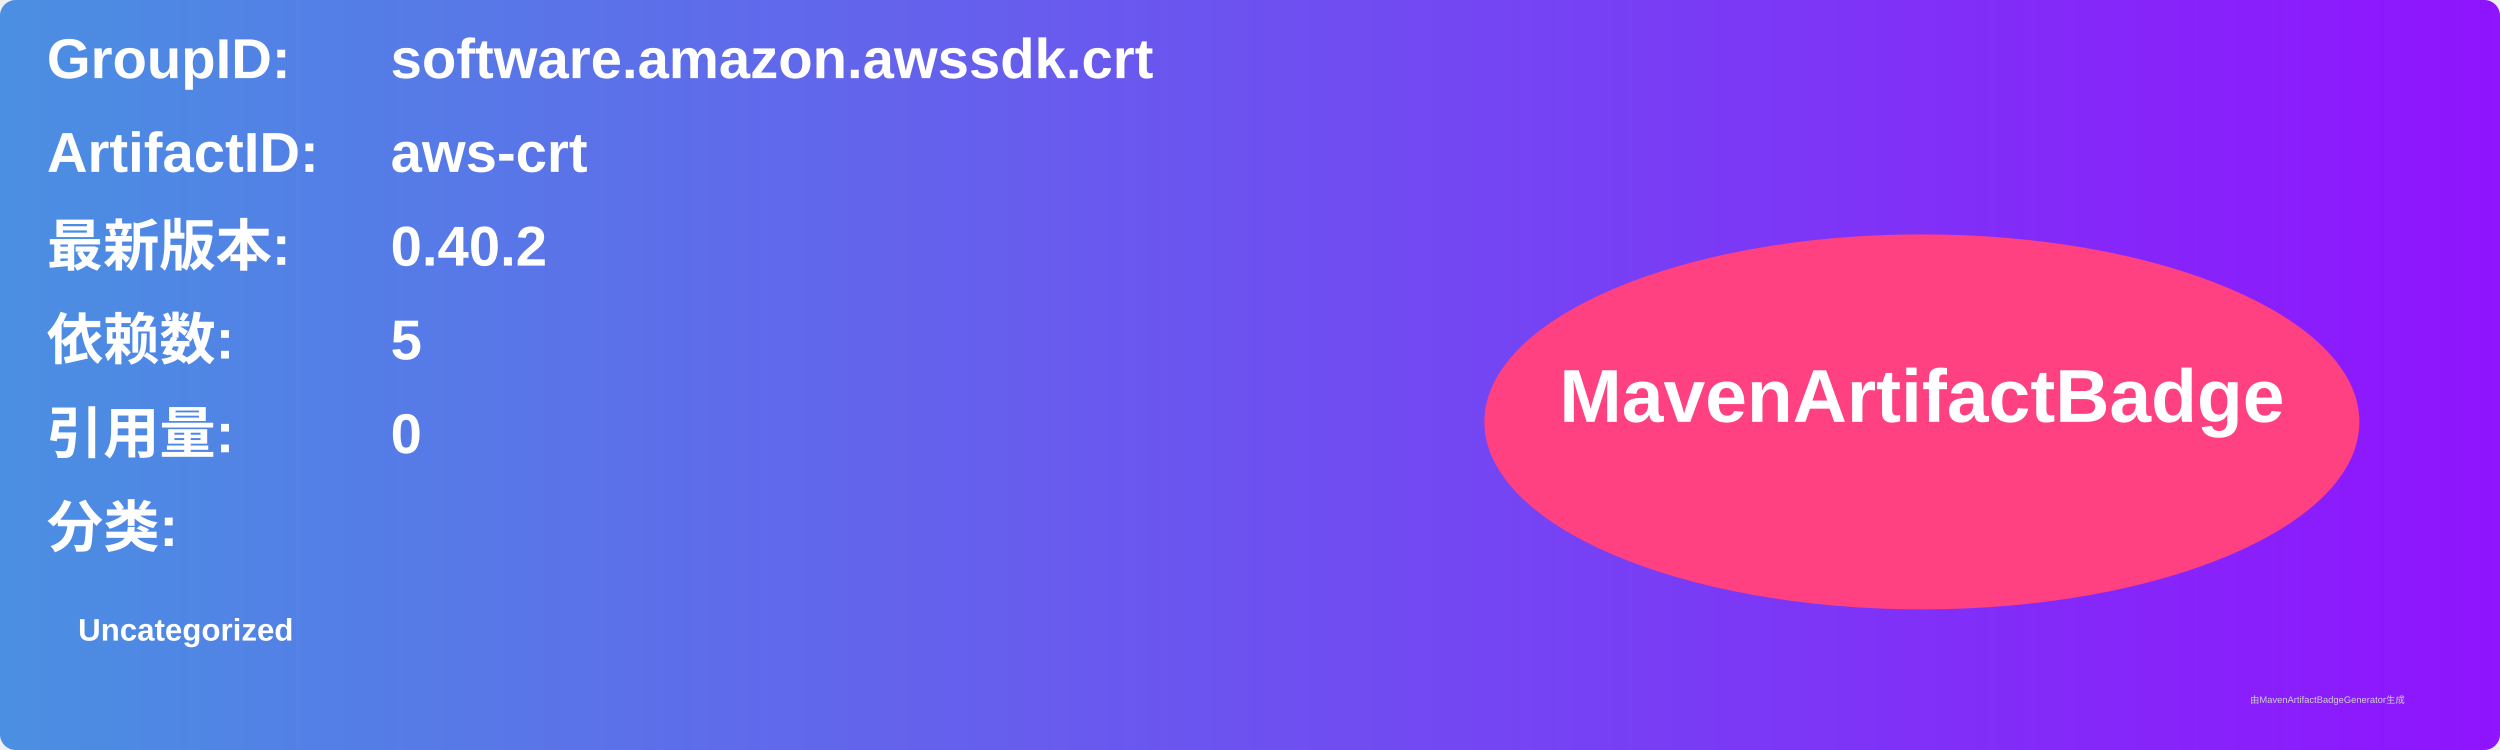
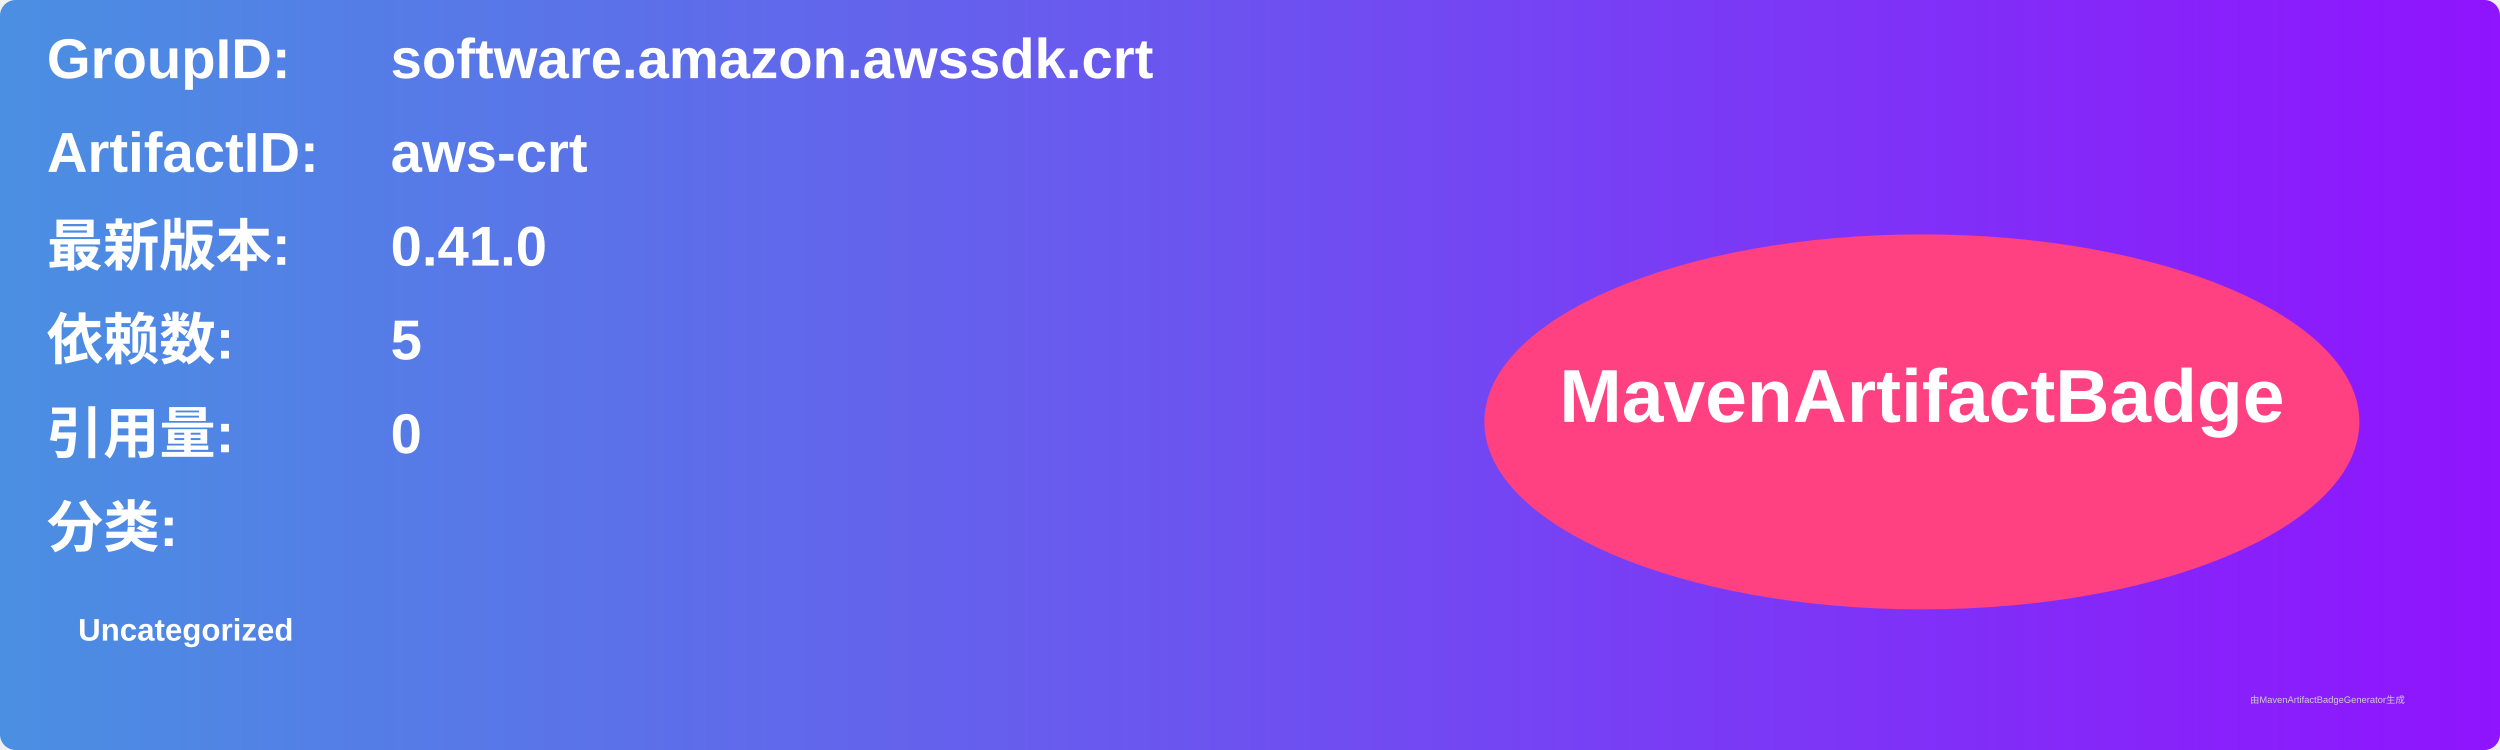
<svg xmlns="http://www.w3.org/2000/svg" width="800" height="240" viewBox="0 0 800 240">
  <linearGradient id="grad" x1="0%" y1="0%" x2="100%" y2="0%">
    <stop offset="0%" stop-color="#4a90e2" />
    <stop offset="100%" stop-color="#9013fe" />
  </linearGradient>
  <rect width="100%" height="100%" rx="5" ry="5" fill="url(#grad)" />
  <g transform="translate(15, 15)">
    <text x="0" y="10" font-family="Arial" font-size="18" fill="white" font-weight="bold" width="260">GroupID:</text>
    <text x="110" y="10" font-family="Arial" font-size="18" fill="white" font-weight="bold" width="460">software.amazon.awssdk.crt</text>
    <text x="0" y="40" font-family="Arial" font-size="18" fill="white" font-weight="bold" width="260">ArtifactID:</text>
    <text x="110" y="40" font-family="Arial" font-size="18" fill="white" font-weight="bold" width="460">aws-crt</text>
    <text x="0" y="70" font-family="Arial" font-size="18" fill="white" font-weight="bold">最新版本:</text>
    <text x="110" y="70" font-family="Arial" font-size="18" fill="white" font-weight="bold">
-       <tspan font-weight="bold">0.40.2</tspan>
+       <tspan font-weight="bold">0.41.0</tspan>
    </text>
    <text x="0" y="100" font-family="Arial" font-size="18" fill="white" font-weight="bold">依赖数: </text>
    <text x="110" y="100" font-family="Arial" font-size="18" fill="white">
      <tspan font-weight="bold">5</tspan>
    </text>
    <text x="0" y="130" font-family="Arial" font-size="18" fill="white" font-weight="bold">引用量: </text>
    <text x="110" y="130" font-family="Arial" font-size="18" fill="white">
      <tspan font-weight="bold">0</tspan>
    </text>
    <text x="0" y="160" font-family="Arial" font-size="18" fill="white" font-weight="bold">分类:</text>
    <text x="10" y="190" font-family="Arial" font-size="10" fill="white">
      <tspan font-weight="bold">Uncategorized</tspan>
    </text>
    <ellipse cx="600" cy="120" rx="140" ry="60" fill="#ff4081" />
    <text x="600" y="120" text-anchor="middle" font-family="Arial" font-size="24" fill="white" font-weight="bold">MavenArtifactBadge</text>
  </g>
  <text x="720" y="225" font-family="Arial" font-size="3" fill="#d0d0d0">由MavenArtifactBadgeGenerator生成</text>
</svg>
